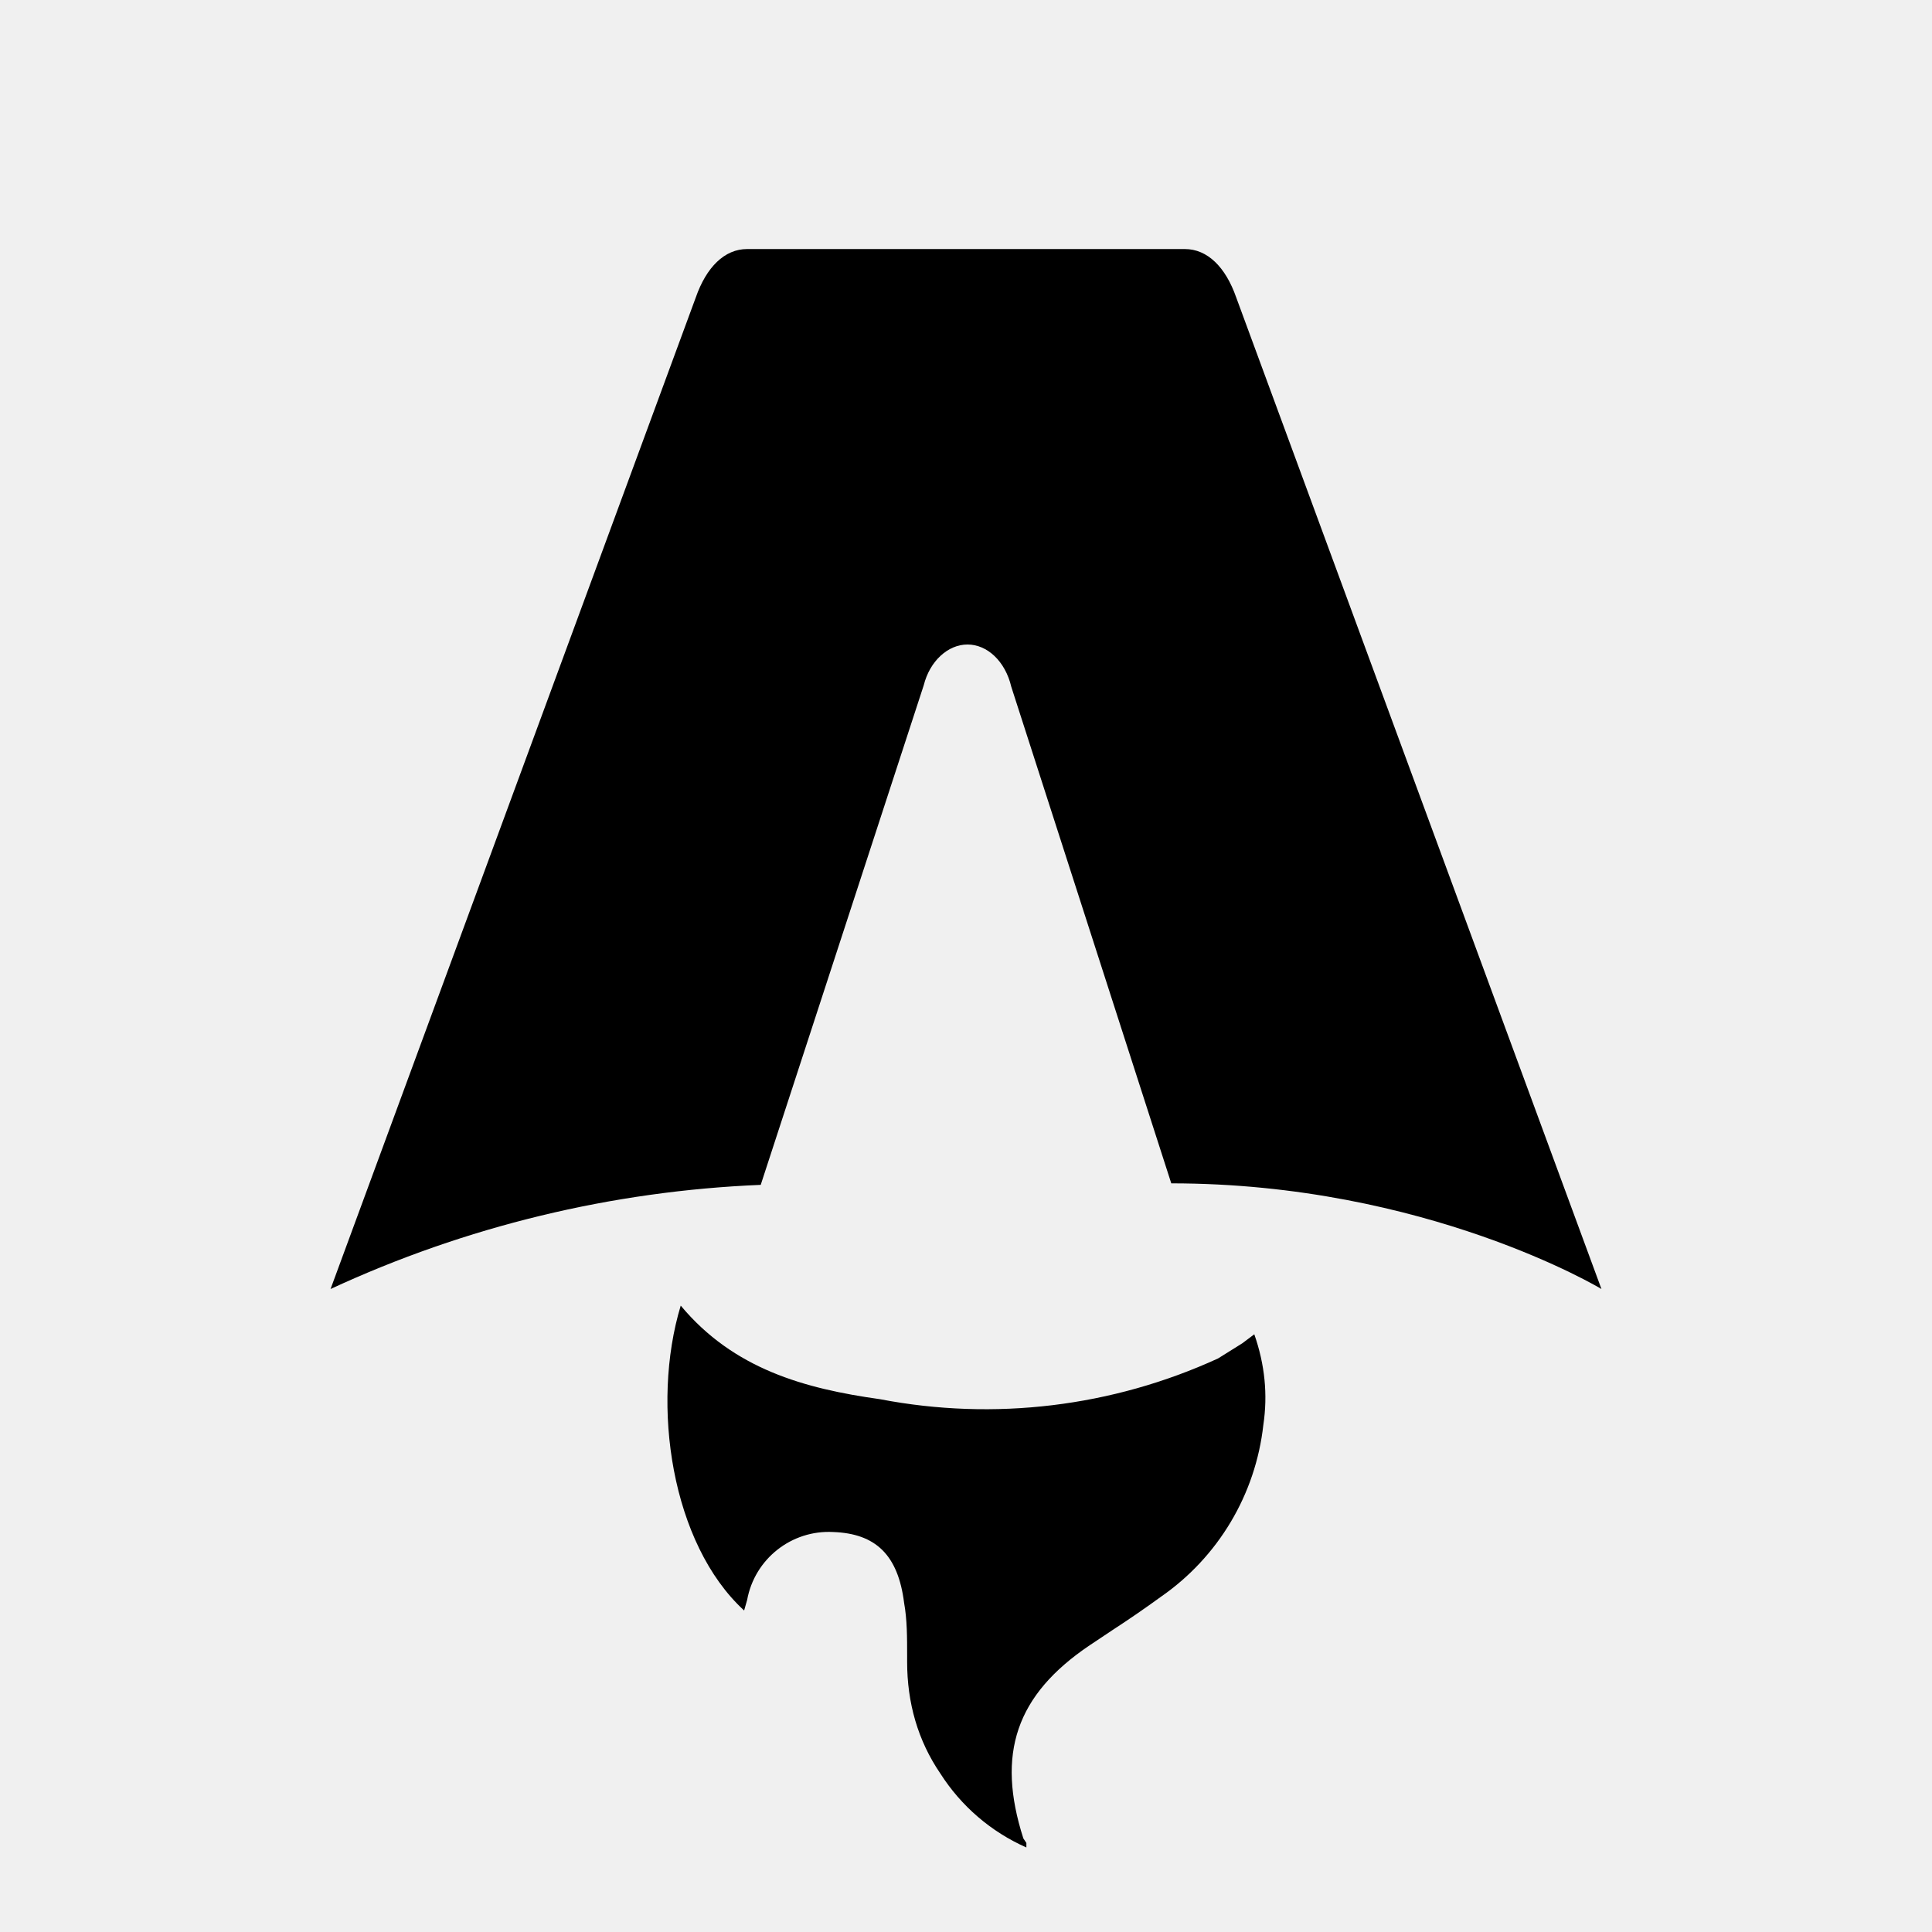
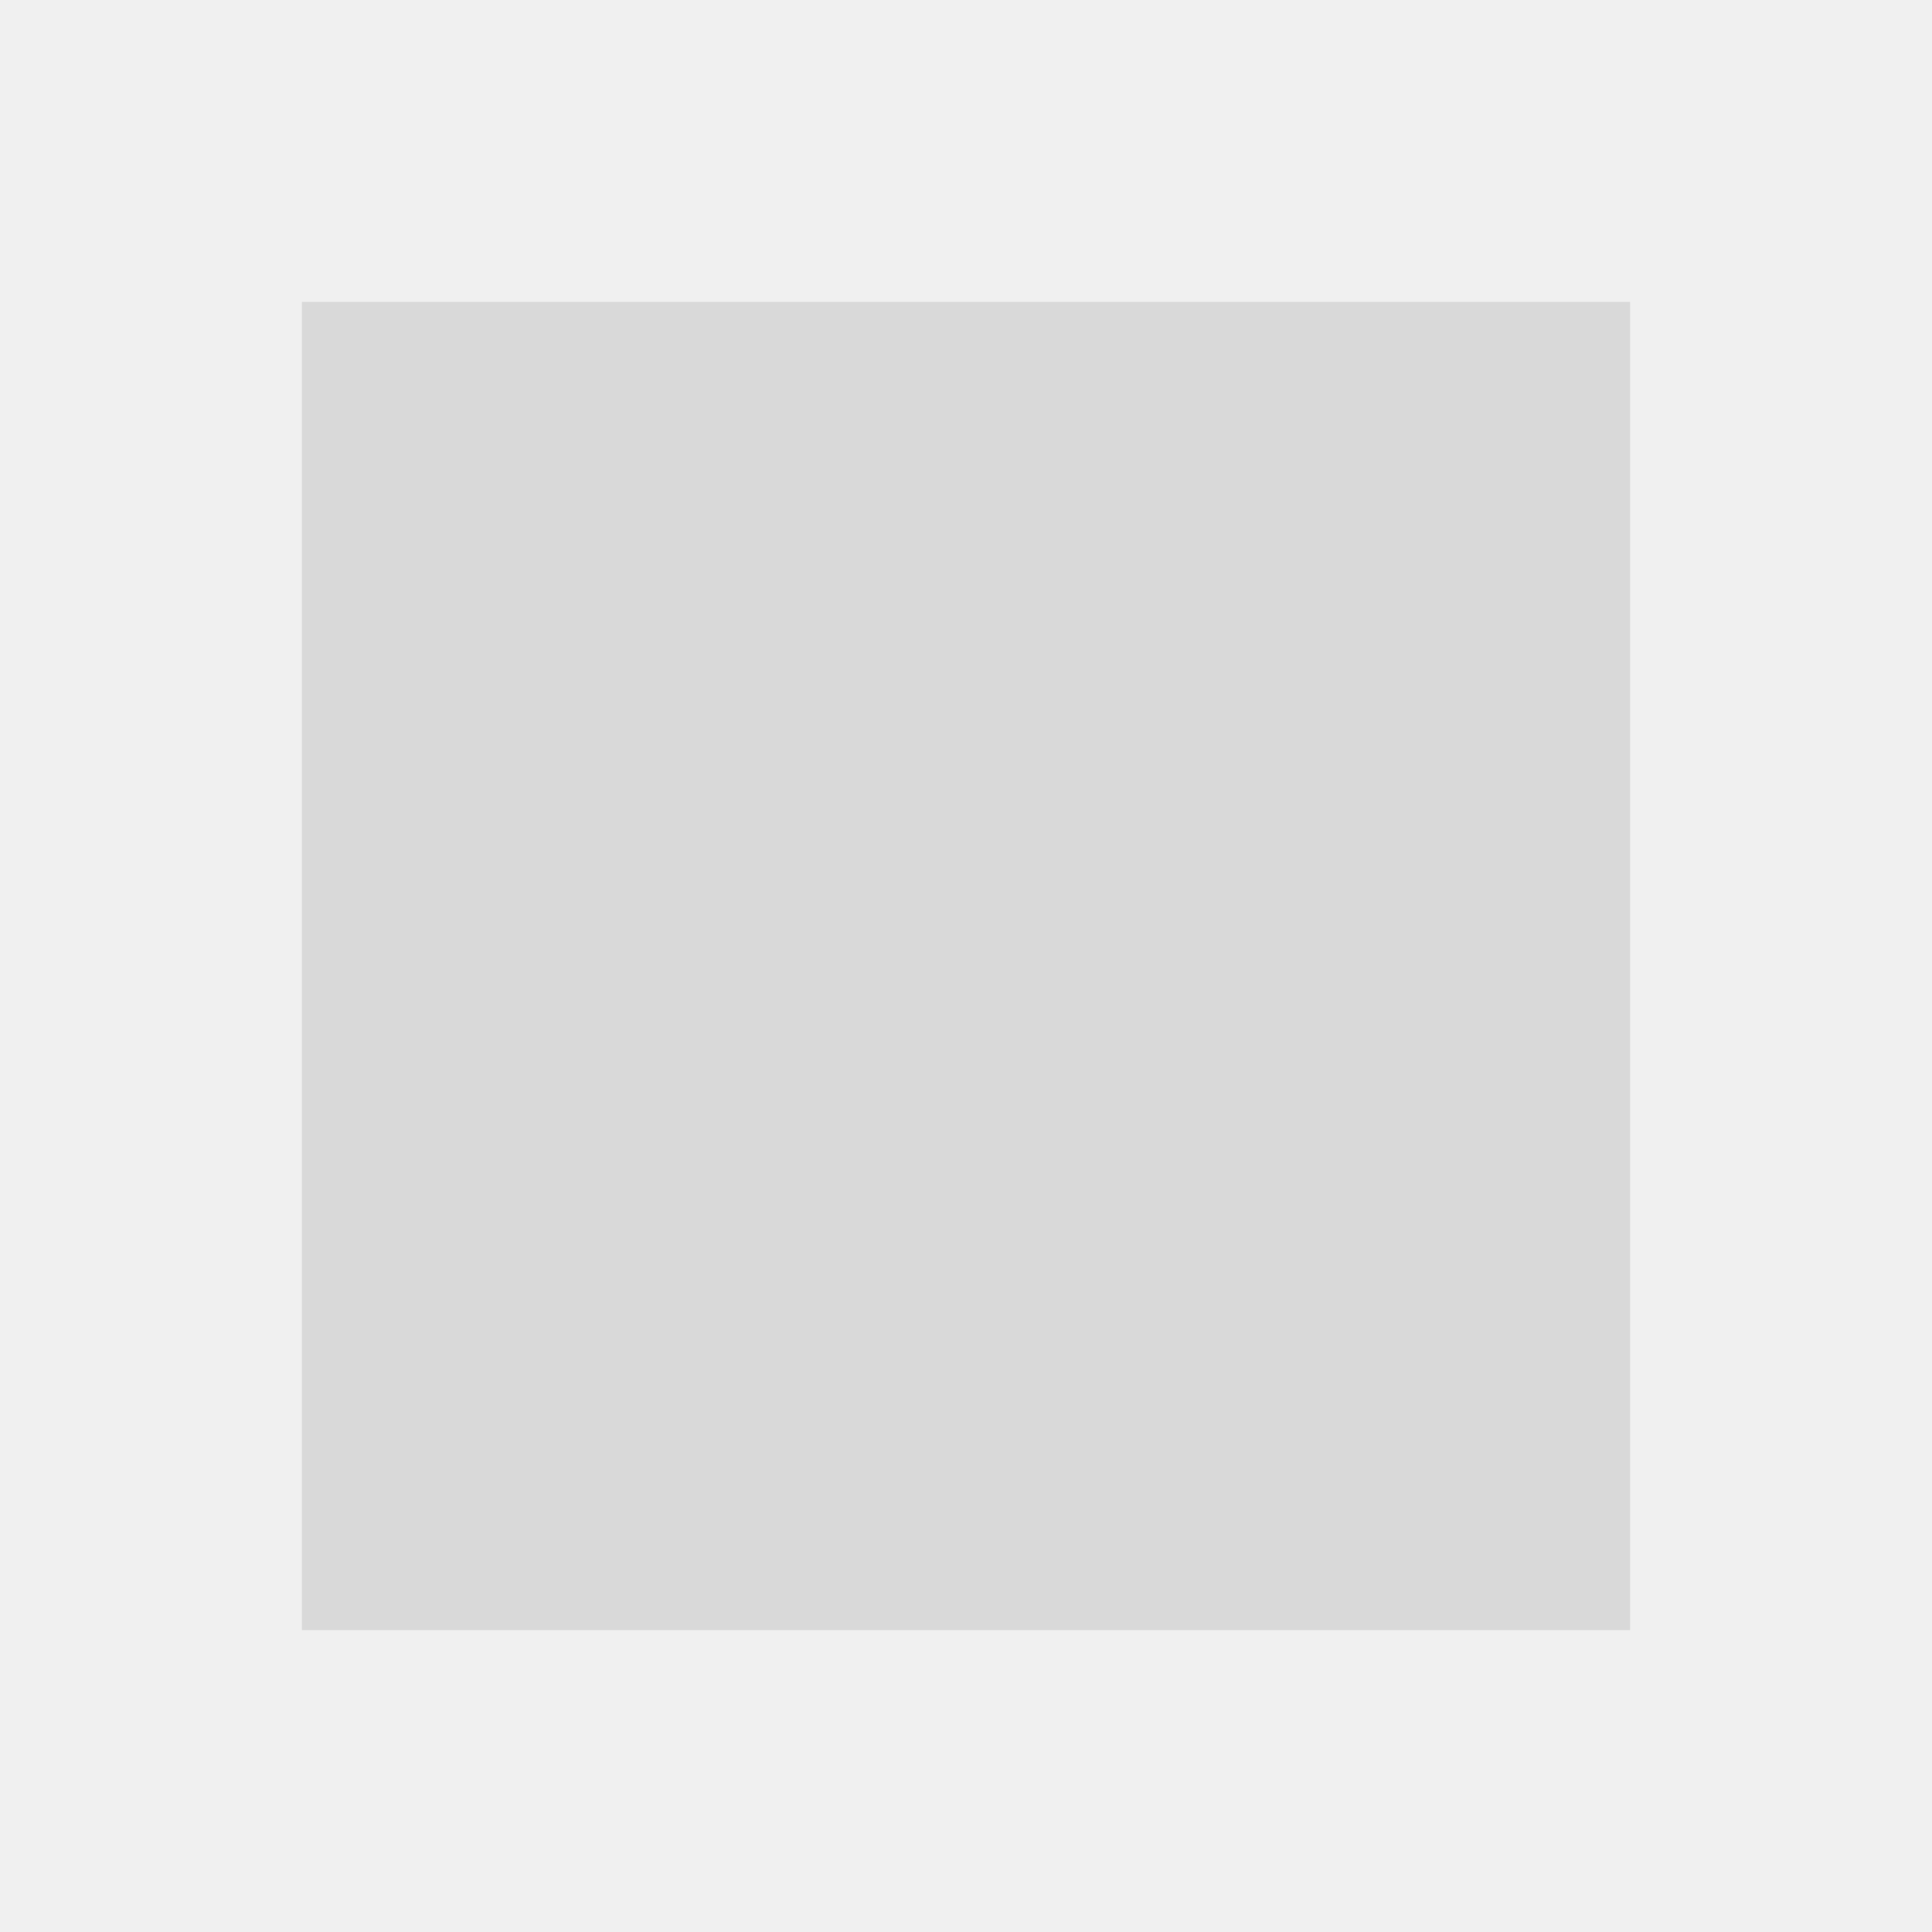
- <svg xmlns="http://www.w3.org/2000/svg" fill="none" viewBox="0 0 128 128">
-   <path d="M50.4 78.5a75.1 75.1 0 0 0-28.5 6.9l24.2-65.7c.7-2 1.9-3.2 3.4-3.2h29c1.5 0 2.7 1.2 3.4 3.2l24.2 65.7s-11.6-7-28.5-7L67 45.5c-.4-1.7-1.6-2.8-2.9-2.8-1.3 0-2.5 1.1-2.9 2.7L50.4 78.5Zm-1.1 28.2Zm-4.2-20.2c-2 6.6-.6 15.8 4.2 20.2a17.5 17.5 0 0 1 .2-.7 5.5 5.5 0 0 1 5.7-4.5c2.8.1 4.3 1.5 4.7 4.7.2 1.1.2 2.3.2 3.5v.4c0 2.7.7 5.2 2.2 7.4a13 13 0 0 0 5.7 4.9v-.3l-.2-.3c-1.8-5.6-.5-9.5 4.4-12.8l1.5-1a73 73 0 0 0 3.2-2.2 16 16 0 0 0 6.8-11.4c.3-2 .1-4-.6-6l-.8.6-1.6 1a37 37 0 0 1-22.4 2.7c-5-.7-9.7-2-13.2-6.2Z" />
-   <style>
-         path { fill: #000; }
-         @media (prefers-color-scheme: dark) {
-             path { fill: #FFF; }
-         }
-     </style>
+ <svg xmlns="http://www.w3.org/2000/svg" width="512" height="512" viewBox="0 0 512 512" fill="none">
+   <rect x="80" y="80" width="352" height="352" fill="#D9D9D9" />
</svg>
